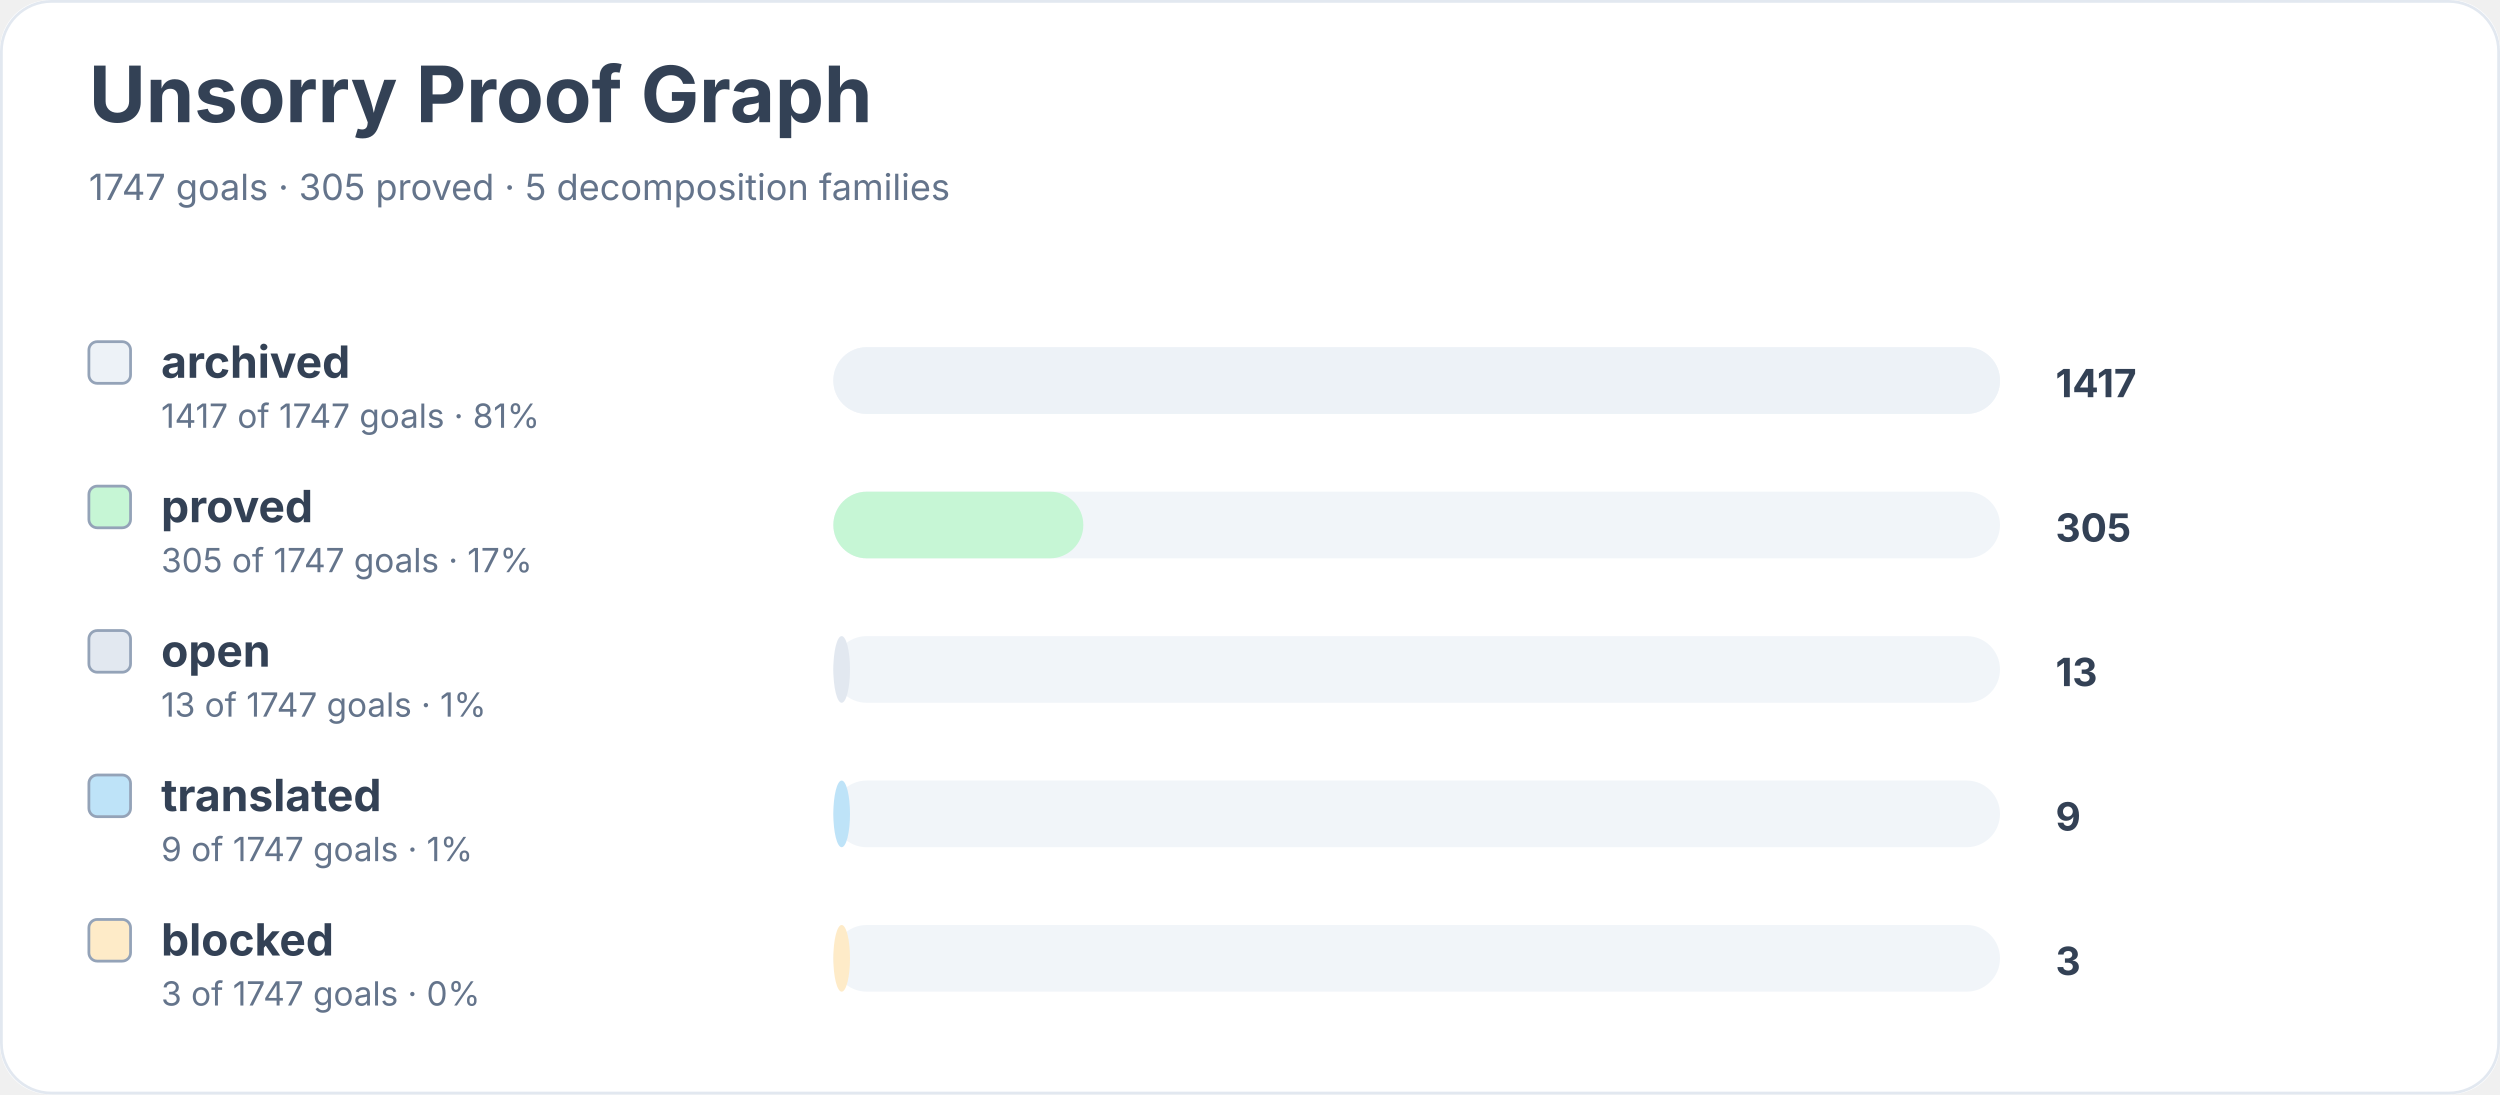
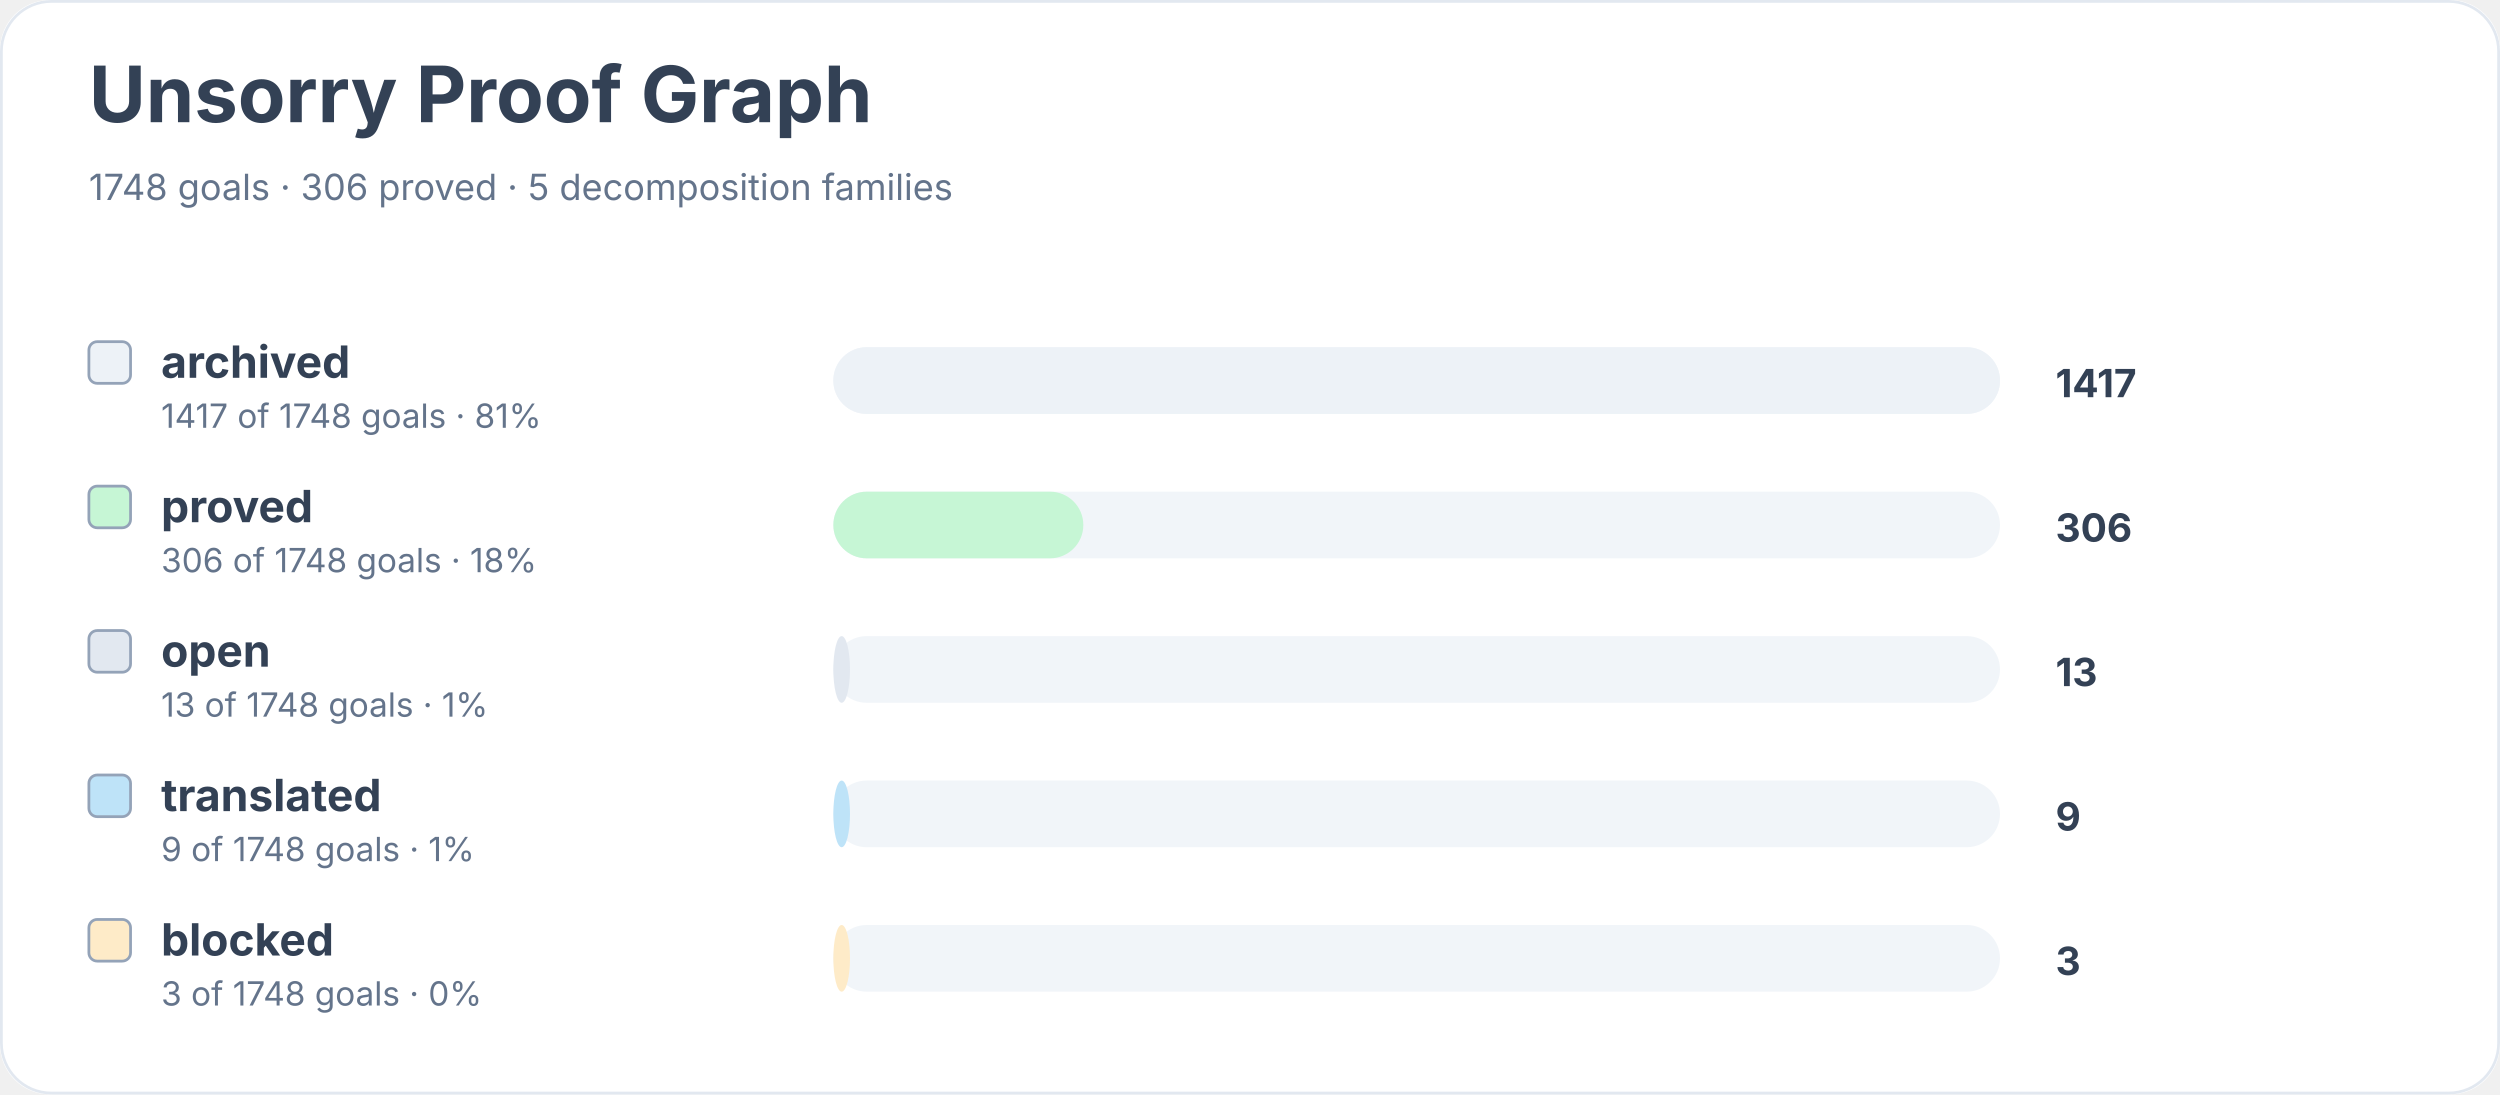
<svg xmlns="http://www.w3.org/2000/svg" width="900" height="394" viewBox="0 0 900 394" role="img" aria-labelledby="title desc">
  <rect width="900" height="100%" rx="18" fill="#ffffff" />
  <rect x="0.5" y="0.5" width="899" height="393" rx="18" fill="none" stroke="#e2e8f0" />
  <text x="32" y="44" font-family="Inter, system-ui, sans-serif" font-size="28" font-weight="700" fill="#334155">Unsorry Proof Graph</text>
-   <text x="32" y="72" font-family="Inter, system-ui, sans-serif" font-size="13" fill="#64748b">1747 goals · 305 proved · 5 decomposition families</text>
+   <text x="32" y="72" font-family="Inter, system-ui, sans-serif" font-size="13" fill="#64748b">1748 goals · 306 proved · 5 decomposition families</text>
  <rect x="32" y="123" width="15" height="15" rx="3" fill="#edf2f7" stroke="#94a3b8" />
  <text x="58" y="136" font-family="Inter, system-ui, sans-serif" font-size="16" font-weight="650" fill="#334155">archived</text>
-   <text x="58" y="154" font-family="Inter, system-ui, sans-serif" font-size="12" fill="#64748b">1417 of 1747 goals · 81%</text>
+   <text x="58" y="154" font-family="Inter, system-ui, sans-serif" font-size="12" fill="#64748b">1417 of 1748 goals · 81%</text>
  <rect x="300" y="125" width="420" height="24" rx="12" fill="#f1f5f9" />
  <rect x="300" y="125" width="420" height="24" rx="12" fill="#edf2f7" />
  <text x="740" y="143" font-family="Inter, system-ui, sans-serif" font-size="14" font-weight="700" fill="#334155">1417</text>
  <rect x="32" y="175" width="15" height="15" rx="3" fill="#c6f6d5" stroke="#94a3b8" />
  <text x="58" y="188" font-family="Inter, system-ui, sans-serif" font-size="16" font-weight="650" fill="#334155">proved</text>
-   <text x="58" y="206" font-family="Inter, system-ui, sans-serif" font-size="12" fill="#64748b">305 of 1747 goals · 17%</text>
+   <text x="58" y="206" font-family="Inter, system-ui, sans-serif" font-size="12" fill="#64748b">306 of 1748 goals · 18%</text>
  <rect x="300" y="177" width="420" height="24" rx="12" fill="#f1f5f9" />
  <rect x="300" y="177" width="90" height="24" rx="12" fill="#c6f6d5" />
-   <text x="740" y="195" font-family="Inter, system-ui, sans-serif" font-size="14" font-weight="700" fill="#334155">305</text>
+   <text x="740" y="195" font-family="Inter, system-ui, sans-serif" font-size="14" font-weight="700" fill="#334155">306</text>
  <rect x="32" y="227" width="15" height="15" rx="3" fill="#e2e8f0" stroke="#94a3b8" />
  <text x="58" y="240" font-family="Inter, system-ui, sans-serif" font-size="16" font-weight="650" fill="#334155">open</text>
-   <text x="58" y="258" font-family="Inter, system-ui, sans-serif" font-size="12" fill="#64748b">13 of 1747 goals · 1%</text>
+   <text x="58" y="258" font-family="Inter, system-ui, sans-serif" font-size="12" fill="#64748b">13 of 1748 goals · 1%</text>
  <rect x="300" y="229" width="420" height="24" rx="12" fill="#f1f5f9" />
  <rect x="300" y="229" width="6" height="24" rx="12" fill="#e2e8f0" />
  <text x="740" y="247" font-family="Inter, system-ui, sans-serif" font-size="14" font-weight="700" fill="#334155">13</text>
  <rect x="32" y="279" width="15" height="15" rx="3" fill="#bee3f8" stroke="#94a3b8" />
  <text x="58" y="292" font-family="Inter, system-ui, sans-serif" font-size="16" font-weight="650" fill="#334155">translated</text>
-   <text x="58" y="310" font-family="Inter, system-ui, sans-serif" font-size="12" fill="#64748b">9 of 1747 goals · 1%</text>
+   <text x="58" y="310" font-family="Inter, system-ui, sans-serif" font-size="12" fill="#64748b">9 of 1748 goals · 1%</text>
  <rect x="300" y="281" width="420" height="24" rx="12" fill="#f1f5f9" />
  <rect x="300" y="281" width="6" height="24" rx="12" fill="#bee3f8" />
  <text x="740" y="299" font-family="Inter, system-ui, sans-serif" font-size="14" font-weight="700" fill="#334155">9</text>
  <rect x="32" y="331" width="15" height="15" rx="3" fill="#feebc8" stroke="#94a3b8" />
  <text x="58" y="344" font-family="Inter, system-ui, sans-serif" font-size="16" font-weight="650" fill="#334155">blocked</text>
-   <text x="58" y="362" font-family="Inter, system-ui, sans-serif" font-size="12" fill="#64748b">3 of 1747 goals · 0%</text>
+   <text x="58" y="362" font-family="Inter, system-ui, sans-serif" font-size="12" fill="#64748b">3 of 1748 goals · 0%</text>
  <rect x="300" y="333" width="420" height="24" rx="12" fill="#f1f5f9" />
  <rect x="300" y="333" width="6" height="24" rx="12" fill="#feebc8" />
  <text x="740" y="351" font-family="Inter, system-ui, sans-serif" font-size="14" font-weight="700" fill="#334155">3</text>
</svg>
